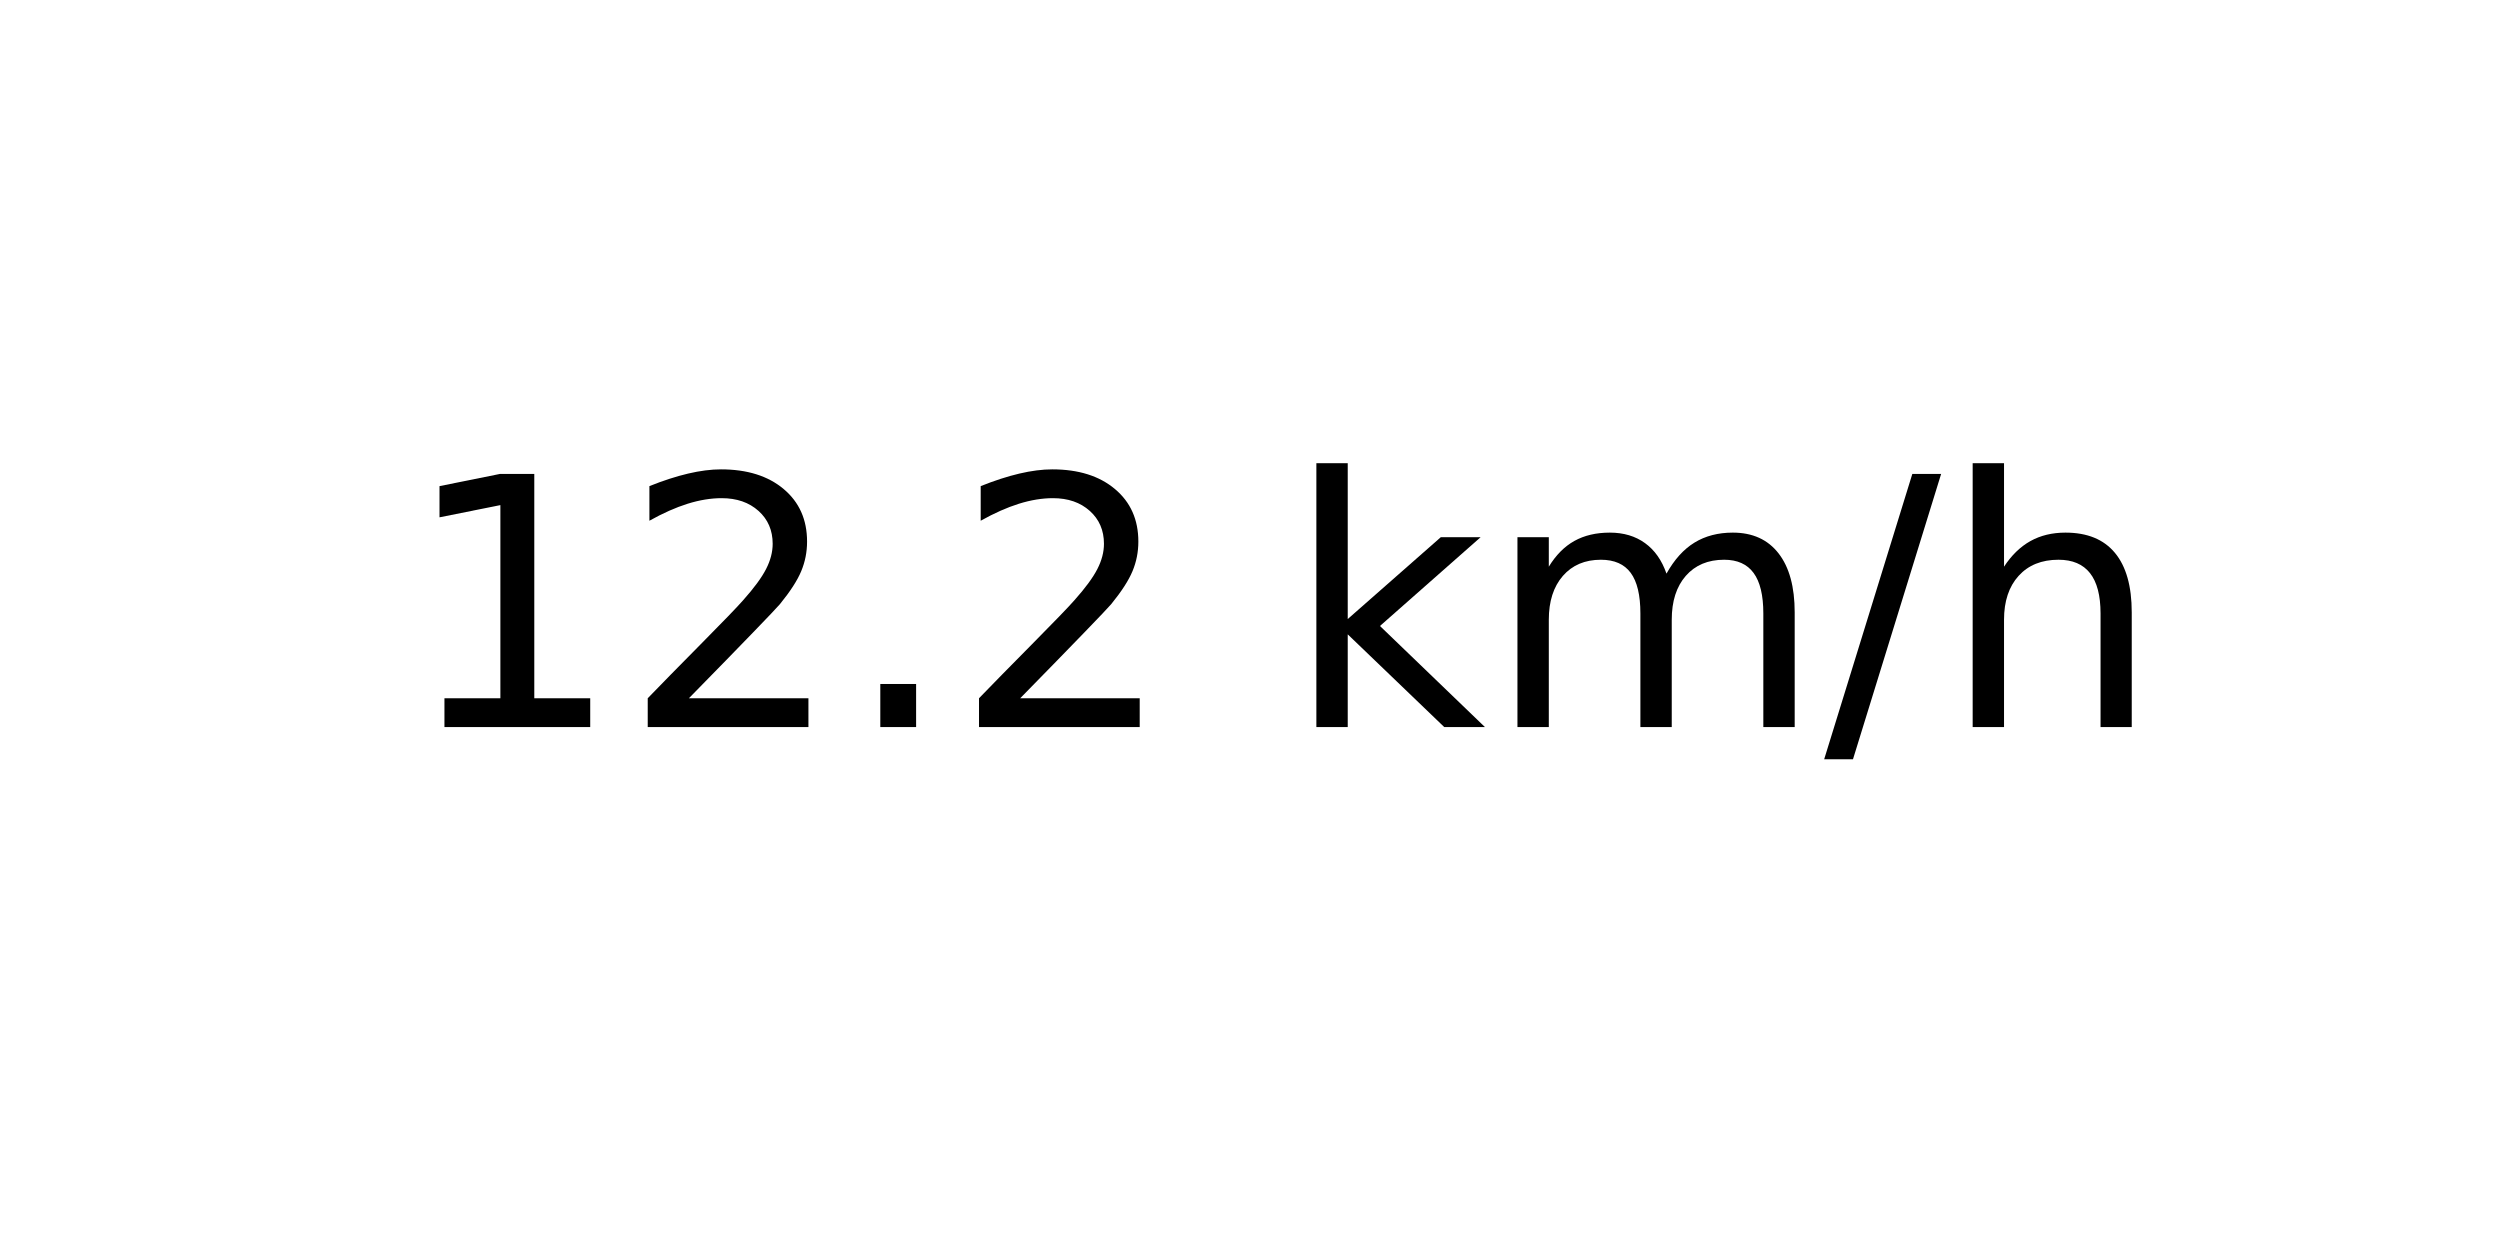
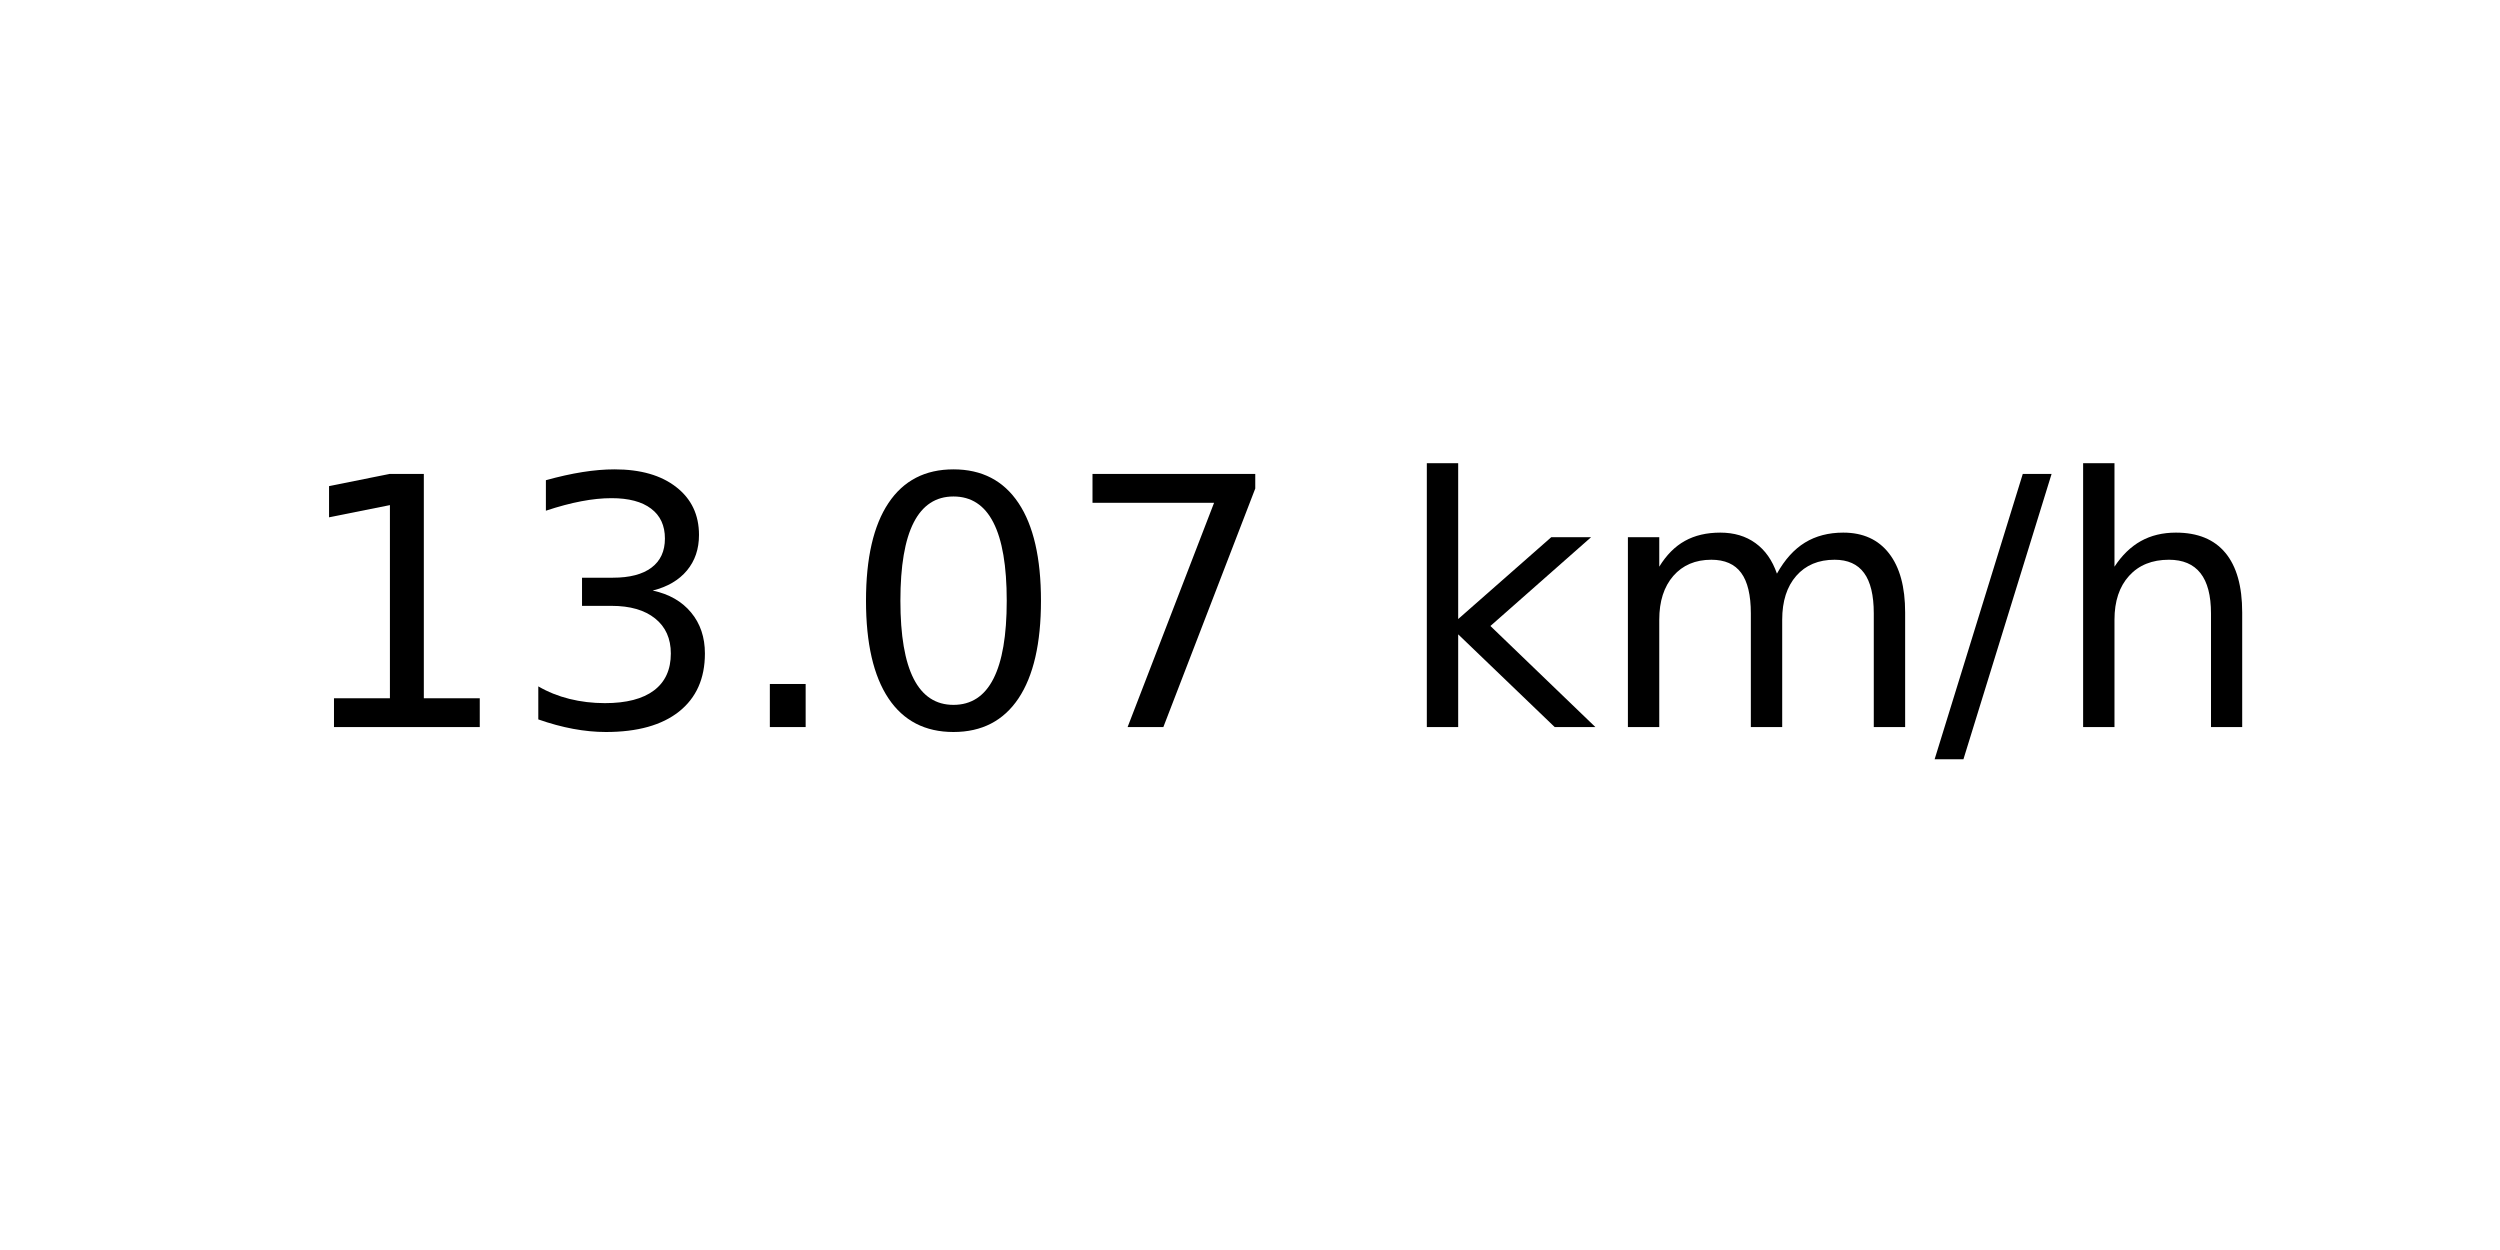
<svg xmlns="http://www.w3.org/2000/svg" xmlns:xlink="http://www.w3.org/1999/xlink" width="72pt" height="36pt" viewBox="0 0 72 36" version="1.1">
  <defs>
    <style type="text/css">*{stroke-linejoin: round; stroke-linecap: butt}</style>
  </defs>
  <g id="figure_1">
    <g id="axes_1">
      <g id="text_1">
-         <g transform="translate(11.55937 20.93937) scale(0.1 -0.1)">
+         <g transform="translate(8.378125 20.93937) scale(0.1 -0.1)">
          <defs>
            <path id="DejaVuSans-31" d="M 794 531  L 1825 531  L 1825 4091  L 703 3866  L 703 4441  L 1819 4666  L 2450 4666  L 2450 531  L 3481 531  L 3481 0  L 794 0  L 794 531  z " transform="scale(0.015625)" />
-             <path id="DejaVuSans-32" d="M 1228 531  L 3431 531  L 3431 0  L 469 0  L 469 531  Q 828 903 1448 1529  Q 2069 2156 2228 2338  Q 2531 2678 2651 2914  Q 2772 3150 2772 3378  Q 2772 3750 2511 3984  Q 2250 4219 1831 4219  Q 1534 4219 1204 4116  Q 875 4013 500 3803  L 500 4441  Q 881 4594 1212 4672  Q 1544 4750 1819 4750  Q 2544 4750 2975 4387  Q 3406 4025 3406 3419  Q 3406 3131 3298 2873  Q 3191 2616 2906 2266  Q 2828 2175 2409 1742  Q 1991 1309 1228 531  z " transform="scale(0.015625)" />
+             <path id="DejaVuSans-33" d="M 2597 2516  Q 3050 2419 3304 2112  Q 3559 1806 3559 1356  Q 3559 666 3084 287  Q 2609 -91 1734 -91  Q 1441 -91 1130 -33  Q 819 25 488 141  L 488 750  Q 750 597 1062 519  Q 1375 441 1716 441  Q 2309 441 2620 675  Q 2931 909 2931 1356  Q 2931 1769 2642 2001  Q 2353 2234 1838 2234  L 1294 2234  L 1294 2753  L 1863 2753  Q 2328 2753 2575 2939  Q 2822 3125 2822 3475  Q 2822 3834 2567 4026  Q 2313 4219 1838 4219  Q 1578 4219 1281 4162  Q 984 4106 628 3988  L 628 4550  Q 988 4650 1302 4700  Q 1616 4750 1894 4750  Q 2613 4750 3031 4423  Q 3450 4097 3450 3541  Q 3450 3153 3228 2886  Q 3006 2619 2597 2516  z " transform="scale(0.015625)" />
            <path id="DejaVuSans-2e" d="M 684 794  L 1344 794  L 1344 0  L 684 0  L 684 794  z " transform="scale(0.015625)" />
+             <path id="DejaVuSans-30" d="M 2034 4250  Q 1547 4250 1301 3770  Q 1056 3291 1056 2328  Q 1056 1369 1301 889  Q 1547 409 2034 409  Q 2525 409 2770 889  Q 3016 1369 3016 2328  Q 3016 3291 2770 3770  Q 2525 4250 2034 4250  z M 2034 4750  Q 2819 4750 3233 4129  Q 3647 3509 3647 2328  Q 3647 1150 3233 529  Q 2819 -91 2034 -91  Q 1250 -91 836 529  Q 422 1150 422 2328  Q 422 3509 836 4129  Q 1250 4750 2034 4750  z " transform="scale(0.015625)" />
+             <path id="DejaVuSans-37" d="M 525 4666  L 3525 4666  L 3525 4397  L 1831 0  L 1172 0  L 2766 4134  L 525 4134  L 525 4666  z " transform="scale(0.015625)" />
            <path id="DejaVuSans-20" transform="scale(0.015625)" />
            <path id="DejaVuSans-6b" d="M 581 4863  L 1159 4863  L 1159 1991  L 2875 3500  L 3609 3500  L 1753 1863  L 3688 0  L 2938 0  L 1159 1709  L 1159 0  L 581 0  L 581 4863  z " transform="scale(0.015625)" />
            <path id="DejaVuSans-6d" d="M 3328 2828  Q 3544 3216 3844 3400  Q 4144 3584 4550 3584  Q 5097 3584 5394 3201  Q 5691 2819 5691 2113  L 5691 0  L 5113 0  L 5113 2094  Q 5113 2597 4934 2840  Q 4756 3084 4391 3084  Q 3944 3084 3684 2787  Q 3425 2491 3425 1978  L 3425 0  L 2847 0  L 2847 2094  Q 2847 2600 2669 2842  Q 2491 3084 2119 3084  Q 1678 3084 1418 2786  Q 1159 2488 1159 1978  L 1159 0  L 581 0  L 581 3500  L 1159 3500  L 1159 2956  Q 1356 3278 1631 3431  Q 1906 3584 2284 3584  Q 2666 3584 2933 3390  Q 3200 3197 3328 2828  z " transform="scale(0.015625)" />
            <path id="DejaVuSans-2f" d="M 1625 4666  L 2156 4666  L 531 -594  L 0 -594  L 1625 4666  z " transform="scale(0.015625)" />
            <path id="DejaVuSans-68" d="M 3513 2113  L 3513 0  L 2938 0  L 2938 2094  Q 2938 2591 2744 2837  Q 2550 3084 2163 3084  Q 1697 3084 1428 2787  Q 1159 2491 1159 1978  L 1159 0  L 581 0  L 581 4863  L 1159 4863  L 1159 2956  Q 1366 3272 1645 3428  Q 1925 3584 2291 3584  Q 2894 3584 3203 3211  Q 3513 2838 3513 2113  z " transform="scale(0.015625)" />
          </defs>
          <use xlink:href="#DejaVuSans-31" />
-           <use xlink:href="#DejaVuSans-32" x="63.623" />
+           <use xlink:href="#DejaVuSans-33" x="63.623" />
          <use xlink:href="#DejaVuSans-2e" x="127.246" />
-           <use xlink:href="#DejaVuSans-32" x="159.033" />
-           <use xlink:href="#DejaVuSans-20" x="222.656" />
-           <use xlink:href="#DejaVuSans-6b" x="254.443" />
-           <use xlink:href="#DejaVuSans-6d" x="312.354" />
-           <use xlink:href="#DejaVuSans-2f" x="409.766" />
-           <use xlink:href="#DejaVuSans-68" x="443.457" />
+           <use xlink:href="#DejaVuSans-30" x="159.033" />
+           <use xlink:href="#DejaVuSans-37" x="222.656" />
+           <use xlink:href="#DejaVuSans-20" x="286.279" />
+           <use xlink:href="#DejaVuSans-6b" x="318.066" />
+           <use xlink:href="#DejaVuSans-6d" x="375.977" />
+           <use xlink:href="#DejaVuSans-2f" x="473.389" />
+           <use xlink:href="#DejaVuSans-68" x="507.08" />
        </g>
      </g>
    </g>
  </g>
</svg>
